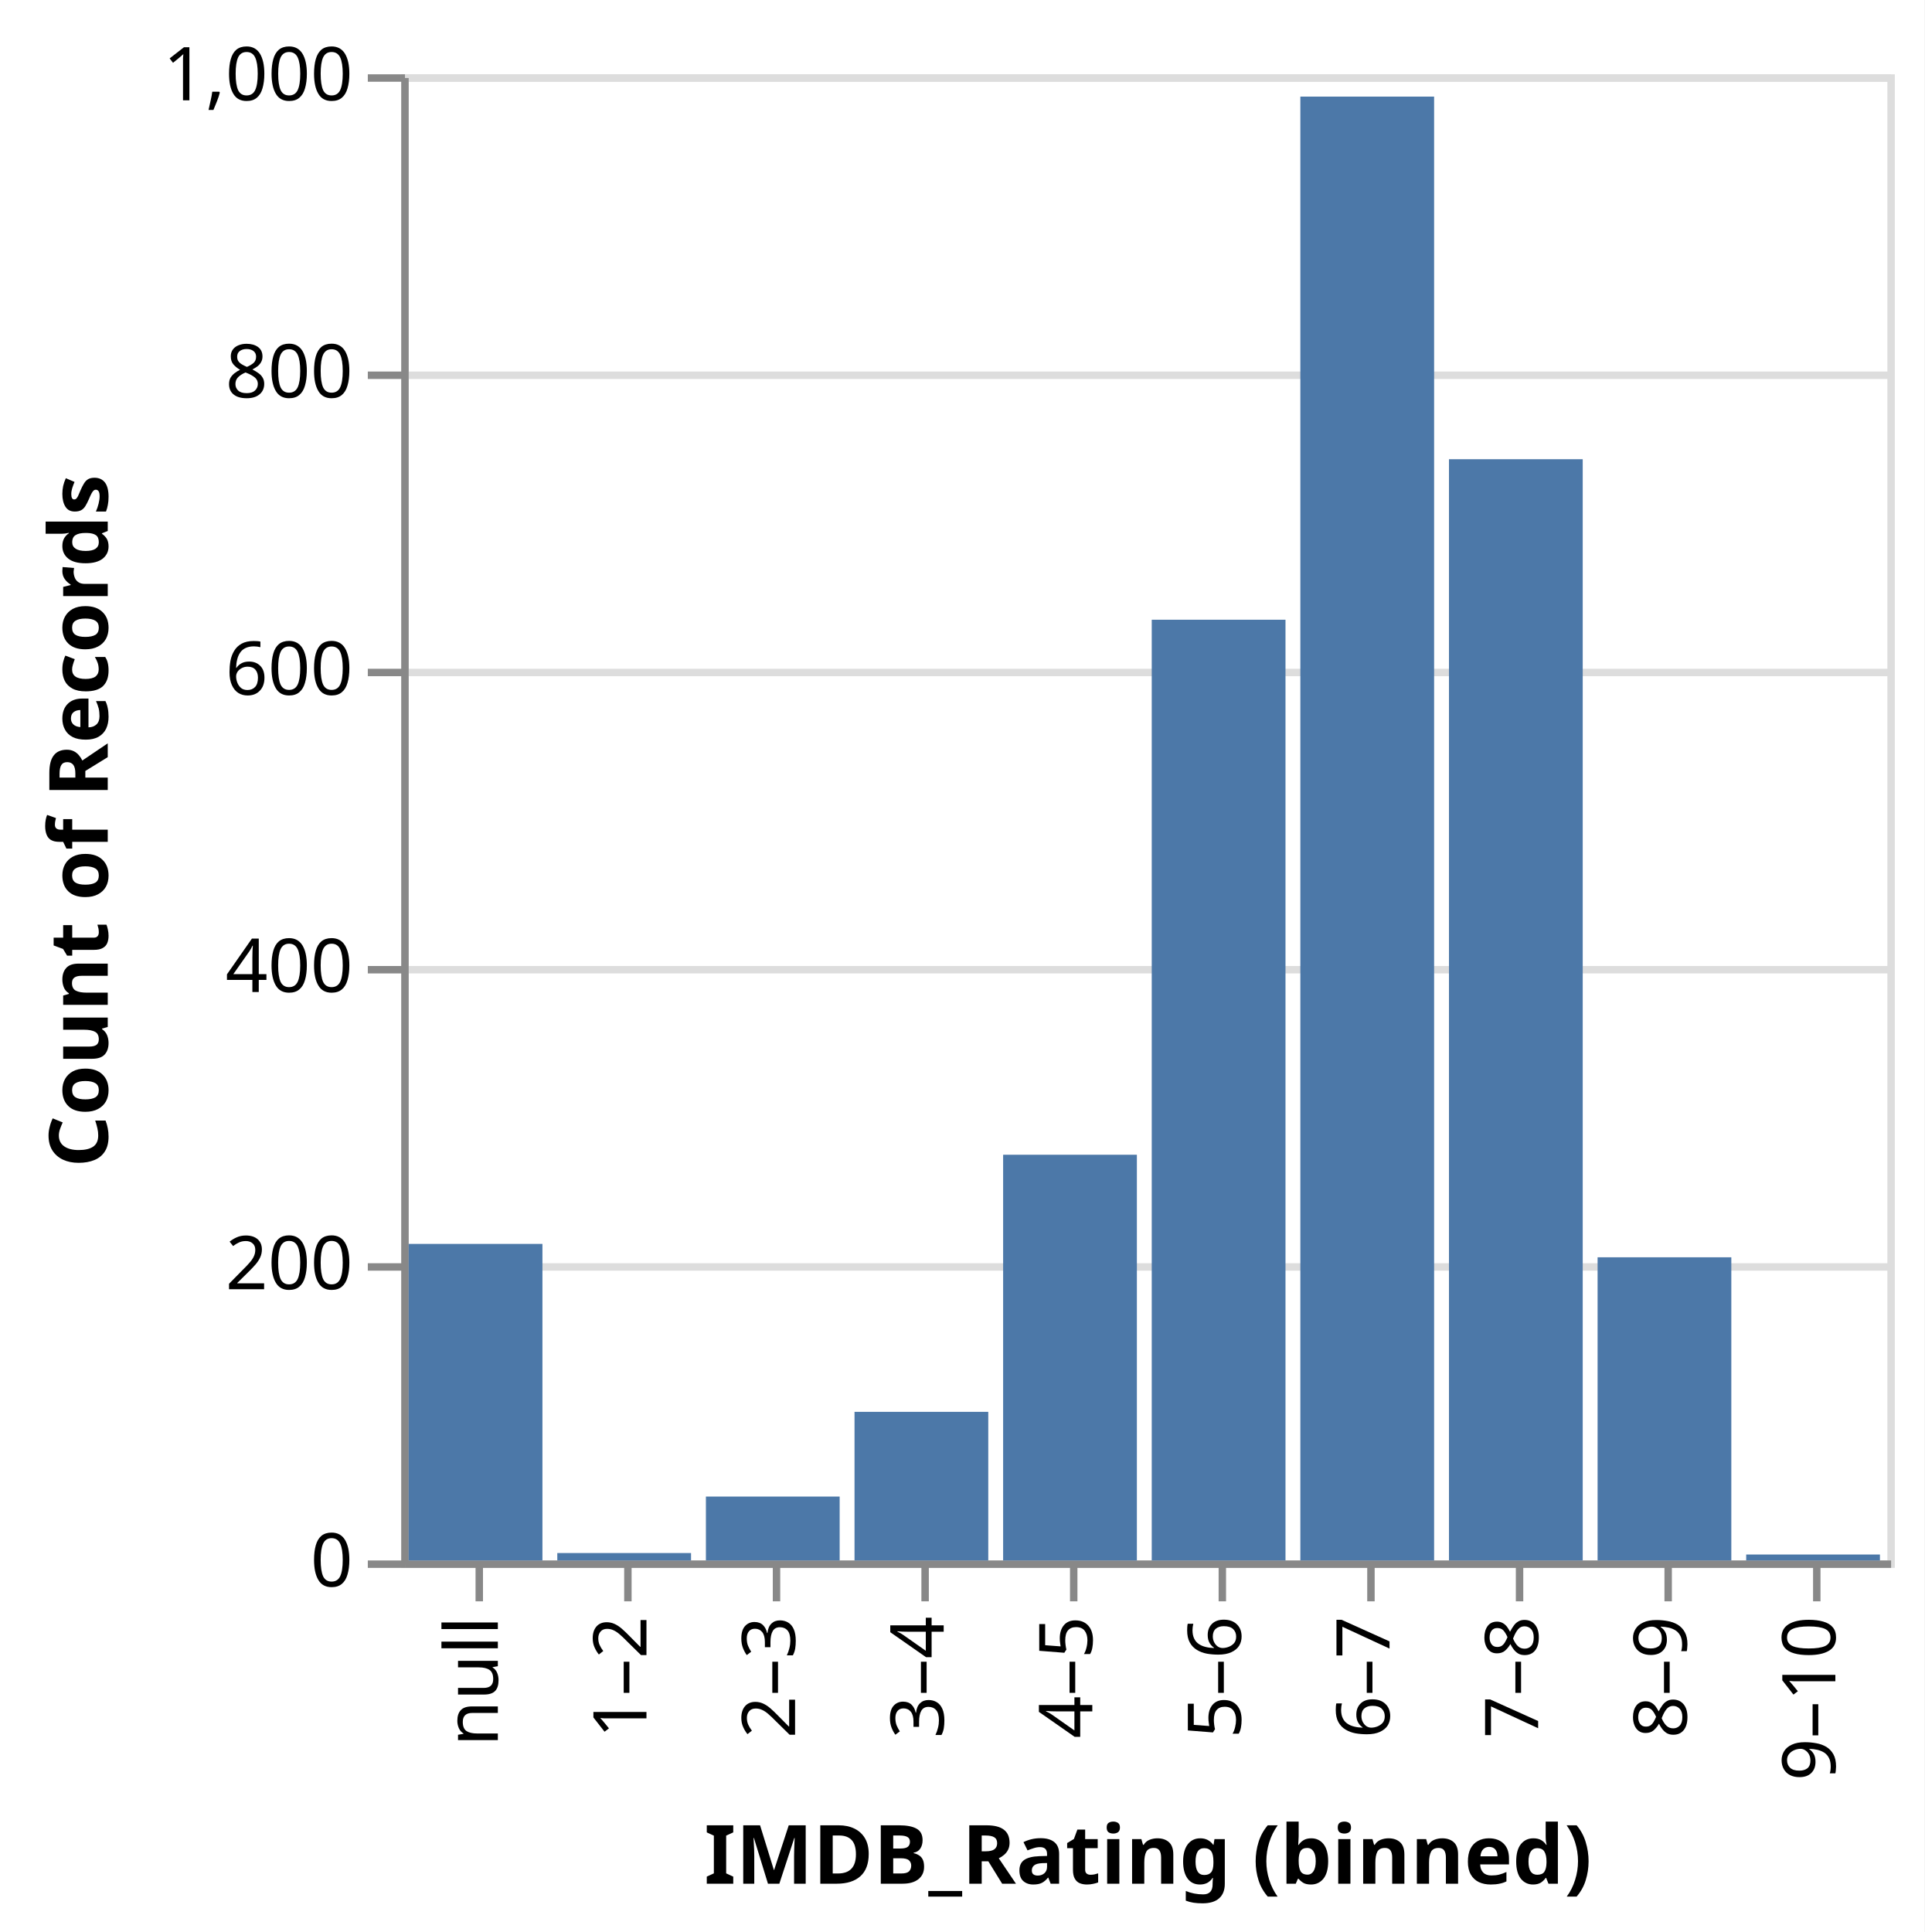
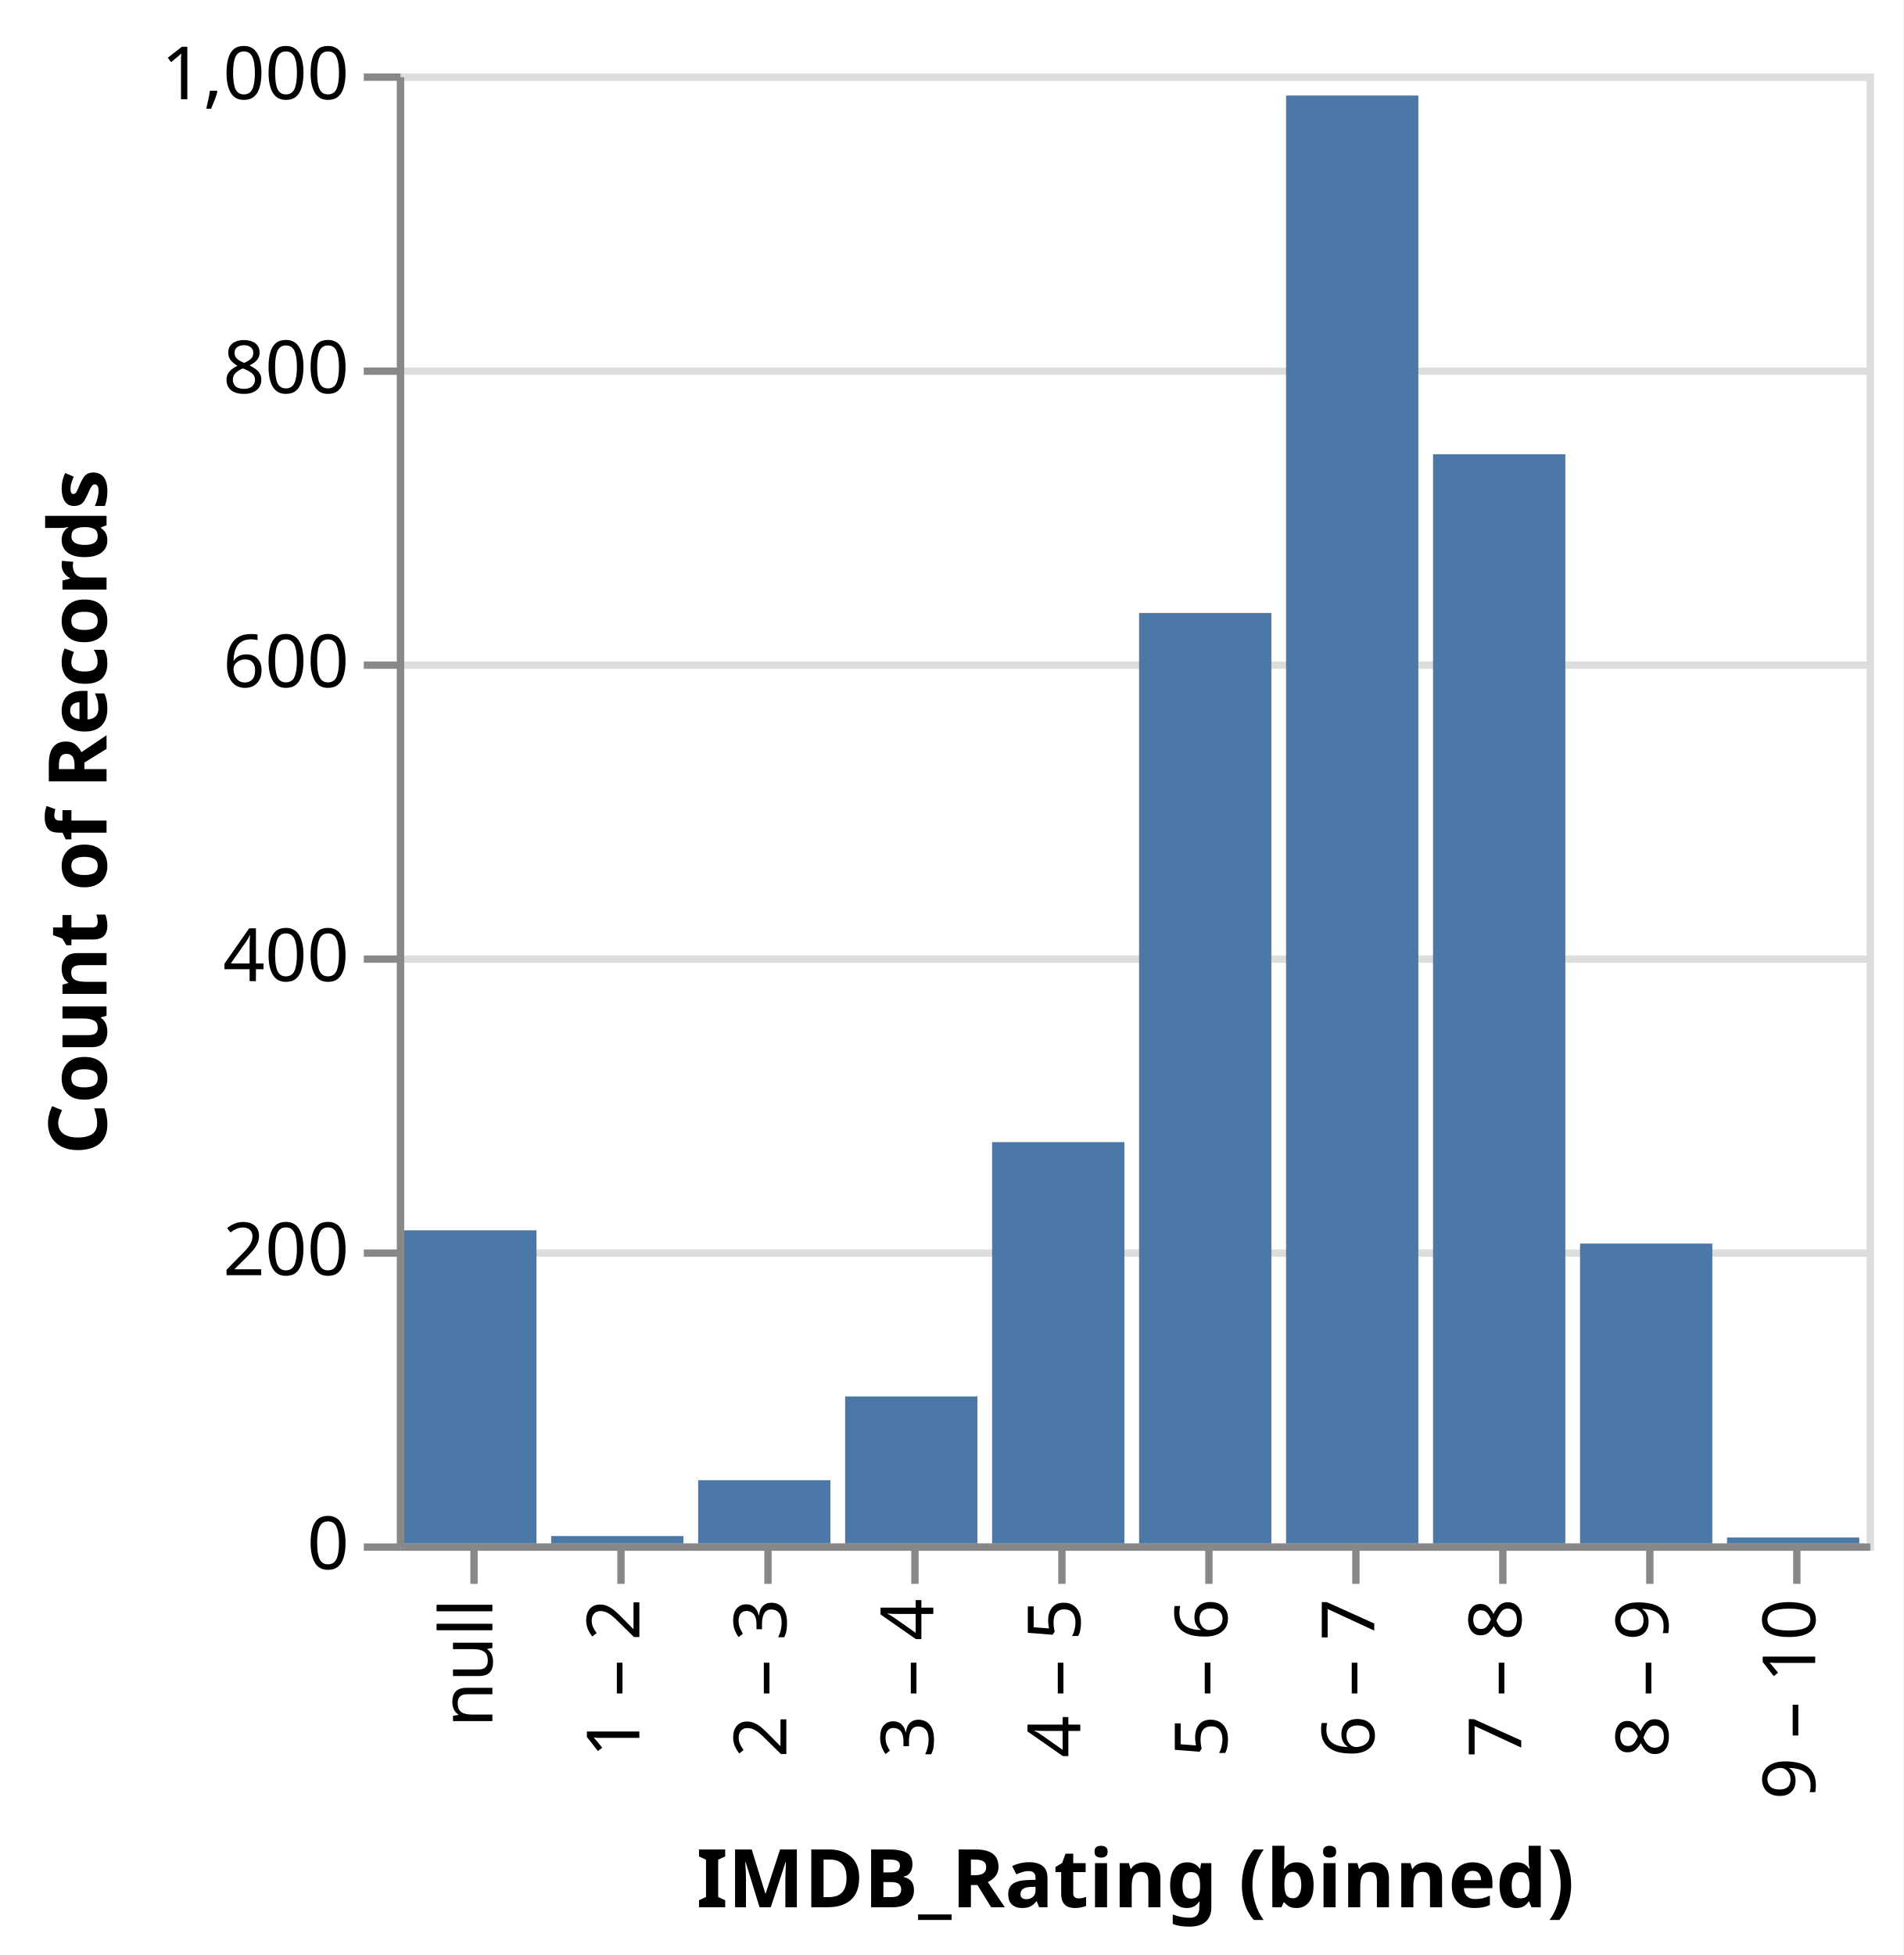
- <svg xmlns="http://www.w3.org/2000/svg" class="marks" width="259" height="260" viewBox="0 0 259 260" version="1.1">
-   <rect width="259" height="260" style="fill: white;" />
+ <svg xmlns="http://www.w3.org/2000/svg" class="marks" width="259" height="266" viewBox="0 0 259 266" version="1.1">
+   <rect width="259" height="266" style="fill: white;" />
  <g transform="translate(54,10)">
    <g class="mark-group role-frame root">
      <g transform="translate(0,0)">
        <path class="background" d="M0.5,0.5h200v200h-200Z" style="fill: none; stroke: #ddd;" />
        <g>
          <g class="mark-group role-axis">
            <g transform="translate(0.5,0.5)">
              <path class="background" d="M0,0h0v0h0Z" style="pointer-events: none; fill: none;" />
              <g>
                <g class="mark-rule role-axis-grid" style="pointer-events: none;">
                  <line transform="translate(0,200)" x2="200" y2="0" style="fill: none; stroke: #ddd; stroke-width: 1; opacity: 1;" />
                  <line transform="translate(0,160)" x2="200" y2="0" style="fill: none; stroke: #ddd; stroke-width: 1; opacity: 1;" />
                  <line transform="translate(0,120)" x2="200" y2="0" style="fill: none; stroke: #ddd; stroke-width: 1; opacity: 1;" />
                  <line transform="translate(0,80)" x2="200" y2="0" style="fill: none; stroke: #ddd; stroke-width: 1; opacity: 1;" />
                  <line transform="translate(0,40)" x2="200" y2="0" style="fill: none; stroke: #ddd; stroke-width: 1; opacity: 1;" />
                  <line transform="translate(0,0)" x2="200" y2="0" style="fill: none; stroke: #ddd; stroke-width: 1; opacity: 1;" />
                </g>
              </g>
              <path class="foreground" d="" style="pointer-events: none; display: none; fill: none;" />
            </g>
          </g>
          <g class="mark-group role-axis">
            <g transform="translate(0.5,200.5)">
              <path class="background" d="M0,0h0v0h0Z" style="pointer-events: none; fill: none;" />
              <g>
                <g class="mark-rule role-axis-tick" style="pointer-events: none;">
                  <line transform="translate(10,0)" x2="0" y2="5" style="fill: none; stroke: #888; stroke-width: 1; opacity: 1;" />
                  <line transform="translate(30,0)" x2="0" y2="5" style="fill: none; stroke: #888; stroke-width: 1; opacity: 1;" />
                  <line transform="translate(50,0)" x2="0" y2="5" style="fill: none; stroke: #888; stroke-width: 1; opacity: 1;" />
                  <line transform="translate(70,0)" x2="0" y2="5" style="fill: none; stroke: #888; stroke-width: 1; opacity: 1;" />
                  <line transform="translate(90,0)" x2="0" y2="5" style="fill: none; stroke: #888; stroke-width: 1; opacity: 1;" />
                  <line transform="translate(110,0)" x2="0" y2="5" style="fill: none; stroke: #888; stroke-width: 1; opacity: 1;" />
                  <line transform="translate(130,0)" x2="0" y2="5" style="fill: none; stroke: #888; stroke-width: 1; opacity: 1;" />
                  <line transform="translate(150,0)" x2="0" y2="5" style="fill: none; stroke: #888; stroke-width: 1; opacity: 1;" />
                  <line transform="translate(170,0)" x2="0" y2="5" style="fill: none; stroke: #888; stroke-width: 1; opacity: 1;" />
                  <line transform="translate(190,0)" x2="0" y2="5" style="fill: none; stroke: #888; stroke-width: 1; opacity: 1;" />
                </g>
                <g class="mark-text role-axis-label" style="pointer-events: none;">
                  <text text-anchor="end" transform="translate(9.5,7) rotate(270) translate(0,3)" style="font-family: sans-serif; font-size: 10px; fill: #000; opacity: 1;">null</text>
-                   <text text-anchor="end" transform="translate(29.5,7) rotate(270) translate(0,3)" style="font-family: sans-serif; font-size: 10px; fill: #000; opacity: 1;">1–2</text>
-                   <text text-anchor="end" transform="translate(49.5,7) rotate(270) translate(0,3)" style="font-family: sans-serif; font-size: 10px; fill: #000; opacity: 1;">2–3</text>
-                   <text text-anchor="end" transform="translate(69.5,7) rotate(270) translate(0,3)" style="font-family: sans-serif; font-size: 10px; fill: #000; opacity: 1;">3–4</text>
-                   <text text-anchor="end" transform="translate(89.5,7) rotate(270) translate(0,3)" style="font-family: sans-serif; font-size: 10px; fill: #000; opacity: 1;">4–5</text>
-                   <text text-anchor="end" transform="translate(109.5,7) rotate(270) translate(0,3)" style="font-family: sans-serif; font-size: 10px; fill: #000; opacity: 1;">5–6</text>
-                   <text text-anchor="end" transform="translate(129.5,7) rotate(270) translate(0,3)" style="font-family: sans-serif; font-size: 10px; fill: #000; opacity: 1;">6–7</text>
-                   <text text-anchor="end" transform="translate(149.5,7) rotate(270) translate(0,3)" style="font-family: sans-serif; font-size: 10px; fill: #000; opacity: 1;">7–8</text>
-                   <text text-anchor="end" transform="translate(169.5,7) rotate(270) translate(0,3)" style="font-family: sans-serif; font-size: 10px; fill: #000; opacity: 1;">8–9</text>
-                   <text text-anchor="end" transform="translate(189.5,7) rotate(270) translate(0,3)" style="font-family: sans-serif; font-size: 10px; fill: #000; opacity: 1;">9–10</text>
+                   <text text-anchor="end" transform="translate(29.5,7) rotate(270) translate(0,3)" style="font-family: sans-serif; font-size: 10px; fill: #000; opacity: 1;">1 – 2</text>
+                   <text text-anchor="end" transform="translate(49.5,7) rotate(270) translate(0,3)" style="font-family: sans-serif; font-size: 10px; fill: #000; opacity: 1;">2 – 3</text>
+                   <text text-anchor="end" transform="translate(69.5,7) rotate(270) translate(0,3)" style="font-family: sans-serif; font-size: 10px; fill: #000; opacity: 1;">3 – 4</text>
+                   <text text-anchor="end" transform="translate(89.5,7) rotate(270) translate(0,3)" style="font-family: sans-serif; font-size: 10px; fill: #000; opacity: 1;">4 – 5</text>
+                   <text text-anchor="end" transform="translate(109.5,7) rotate(270) translate(0,3)" style="font-family: sans-serif; font-size: 10px; fill: #000; opacity: 1;">5 – 6</text>
+                   <text text-anchor="end" transform="translate(129.5,7) rotate(270) translate(0,3)" style="font-family: sans-serif; font-size: 10px; fill: #000; opacity: 1;">6 – 7</text>
+                   <text text-anchor="end" transform="translate(149.5,7) rotate(270) translate(0,3)" style="font-family: sans-serif; font-size: 10px; fill: #000; opacity: 1;">7 – 8</text>
+                   <text text-anchor="end" transform="translate(169.5,7) rotate(270) translate(0,3)" style="font-family: sans-serif; font-size: 10px; fill: #000; opacity: 1;">8 – 9</text>
+                   <text text-anchor="end" transform="translate(189.5,7) rotate(270) translate(0,3)" style="font-family: sans-serif; font-size: 10px; fill: #000; opacity: 1;">9 – 10</text>
                </g>
                <g class="mark-rule role-axis-domain" style="pointer-events: none;">
                  <line transform="translate(0,0)" x2="200" y2="0" style="fill: none; stroke: #888; stroke-width: 1; opacity: 1;" />
                </g>
                <g class="mark-text role-axis-title" style="pointer-events: none;">
-                   <text text-anchor="middle" transform="translate(100,43)" style="font-family: sans-serif; font-size: 11px; font-weight: bold; fill: #000; opacity: 1;">IMDB_Rating (binned)</text>
+                   <text text-anchor="middle" transform="translate(100,49)" style="font-family: sans-serif; font-size: 11px; font-weight: bold; fill: #000; opacity: 1;">IMDB_Rating (binned)</text>
                </g>
              </g>
              <path class="foreground" d="" style="pointer-events: none; display: none; fill: none;" />
            </g>
          </g>
          <g class="mark-group role-axis">
            <g transform="translate(0.5,0.5)">
              <path class="background" d="M0,0h0v0h0Z" style="pointer-events: none; fill: none;" />
              <g>
                <g class="mark-rule role-axis-tick" style="pointer-events: none;">
                  <line transform="translate(0,200)" x2="-5" y2="0" style="fill: none; stroke: #888; stroke-width: 1; opacity: 1;" />
                  <line transform="translate(0,160)" x2="-5" y2="0" style="fill: none; stroke: #888; stroke-width: 1; opacity: 1;" />
                  <line transform="translate(0,120)" x2="-5" y2="0" style="fill: none; stroke: #888; stroke-width: 1; opacity: 1;" />
                  <line transform="translate(0,80)" x2="-5" y2="0" style="fill: none; stroke: #888; stroke-width: 1; opacity: 1;" />
                  <line transform="translate(0,40)" x2="-5" y2="0" style="fill: none; stroke: #888; stroke-width: 1; opacity: 1;" />
                  <line transform="translate(0,0)" x2="-5" y2="0" style="fill: none; stroke: #888; stroke-width: 1; opacity: 1;" />
                </g>
                <g class="mark-text role-axis-label" style="pointer-events: none;">
                  <text text-anchor="end" transform="translate(-7,203)" style="font-family: sans-serif; font-size: 10px; fill: #000; opacity: 1;">0</text>
                  <text text-anchor="end" transform="translate(-7,163)" style="font-family: sans-serif; font-size: 10px; fill: #000; opacity: 1;">200</text>
                  <text text-anchor="end" transform="translate(-7,123)" style="font-family: sans-serif; font-size: 10px; fill: #000; opacity: 1;">400</text>
                  <text text-anchor="end" transform="translate(-7,83)" style="font-family: sans-serif; font-size: 10px; fill: #000; opacity: 1;">600</text>
                  <text text-anchor="end" transform="translate(-7,43)" style="font-family: sans-serif; font-size: 10px; fill: #000; opacity: 1;">800</text>
                  <text text-anchor="end" transform="translate(-7,3)" style="font-family: sans-serif; font-size: 10px; fill: #000; opacity: 1;">1,000</text>
                </g>
                <g class="mark-rule role-axis-domain" style="pointer-events: none;">
                  <line transform="translate(0,200)" x2="0" y2="-200" style="fill: none; stroke: #888; stroke-width: 1; opacity: 1;" />
                </g>
                <g class="mark-text role-axis-title" style="pointer-events: none;">
                  <text text-anchor="middle" transform="translate(-38,100) rotate(-90) translate(0,-2)" style="font-family: sans-serif; font-size: 11px; font-weight: bold; fill: #000; opacity: 1;">Count of Records</text>
                </g>
              </g>
              <path class="foreground" d="" style="pointer-events: none; display: none; fill: none;" />
            </g>
          </g>
          <g class="mark-rect role-mark marks">
            <path d="M121,3h18v197h-18Z" style="fill: #4c78a8;" />
            <path d="M1,157.4h18v42.6h-18Z" style="fill: #4c78a8;" />
            <path d="M61,180h18v20h-18Z" style="fill: #4c78a8;" />
            <path d="M141,51.8h18v148.2h-18Z" style="fill: #4c78a8;" />
            <path d="M101,73.4h18v126.6h-18Z" style="fill: #4c78a8;" />
            <path d="M161,159.2h18v40.8h-18Z" style="fill: #4c78a8;" />
            <path d="M41,191.4h18v8.6h-18Z" style="fill: #4c78a8;" />
            <path d="M81,145.4h18v54.6h-18Z" style="fill: #4c78a8;" />
            <path d="M181,199.2h18v0.8h-18Z" style="fill: #4c78a8;" />
            <path d="M21,199h18v1h-18Z" style="fill: #4c78a8;" />
          </g>
        </g>
        <path class="foreground" d="" style="display: none; fill: none;" />
      </g>
    </g>
  </g>
</svg>
